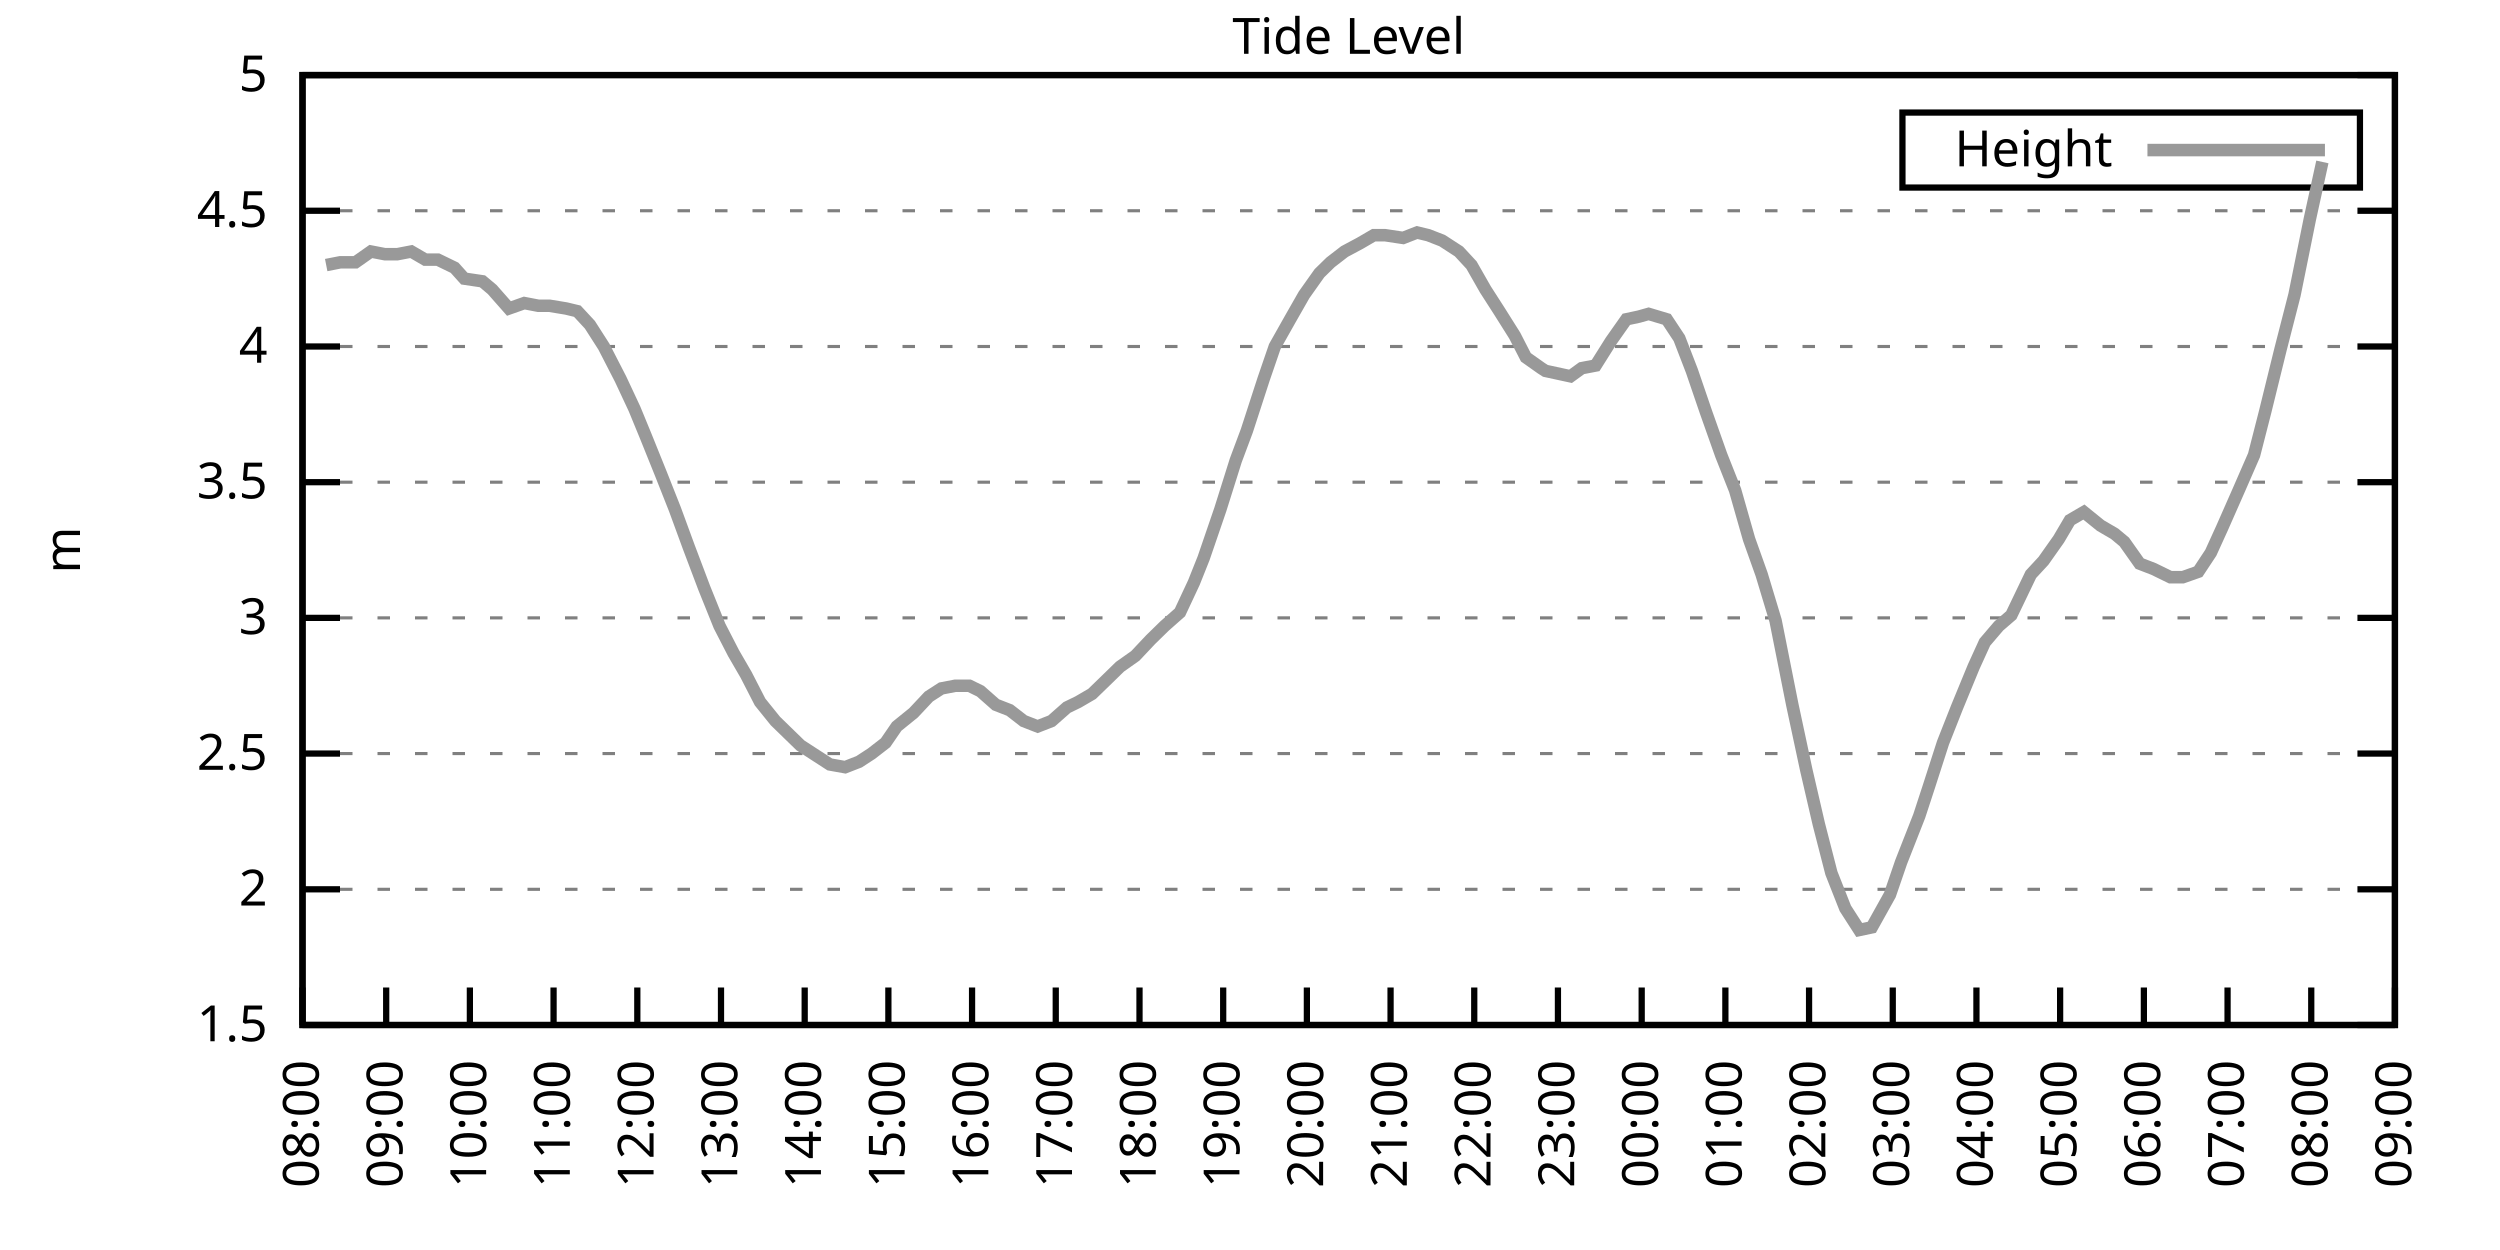
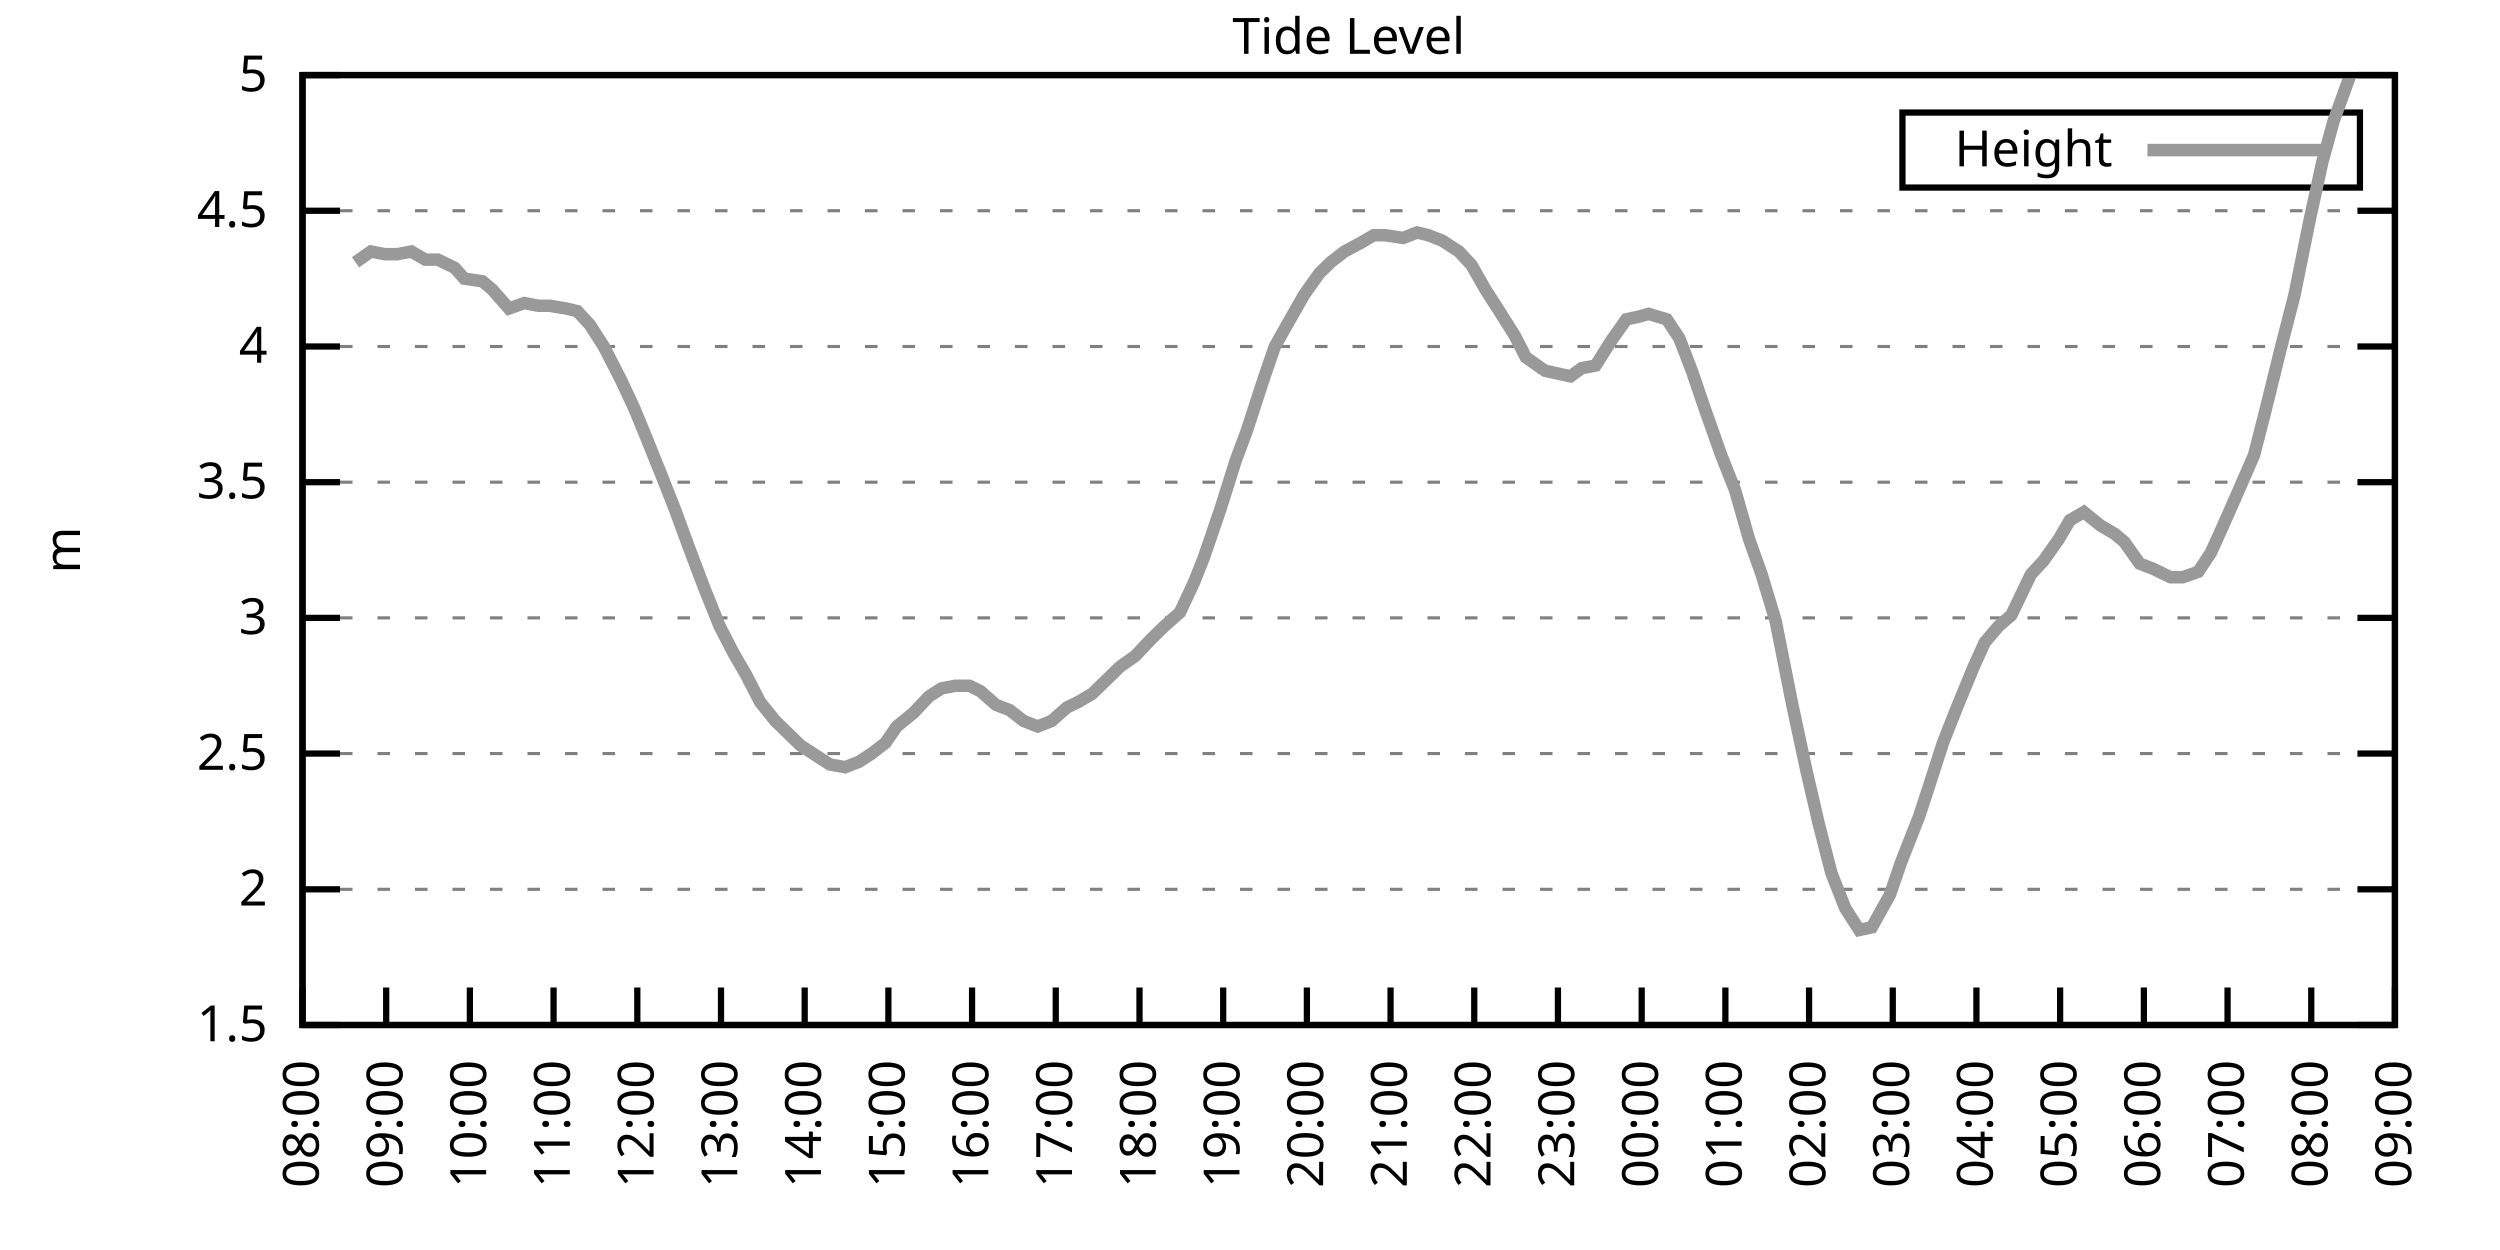
<svg xmlns="http://www.w3.org/2000/svg" xmlns:xlink="http://www.w3.org/1999/xlink" width="400" height="200" viewBox="0 0 400 200">
  <g id="gnuplot_canvas">
    <rect x="0" y="0" width="400" height="200" fill="none" />
    <defs>
      <circle id="gpDot" r="0.5" stroke-width="0.5" stroke="currentColor" />
      <path id="gpPt0" stroke-width="0.333" stroke="currentColor" d="M-1,0 h2 M0,-1 v2" />
      <path id="gpPt1" stroke-width="0.333" stroke="currentColor" d="M-1,-1 L1,1 M1,-1 L-1,1" />
      <path id="gpPt2" stroke-width="0.333" stroke="currentColor" d="M-1,0 L1,0 M0,-1 L0,1 M-1,-1 L1,1 M-1,1 L1,-1" />
      <rect id="gpPt3" stroke-width="0.333" stroke="currentColor" x="-1" y="-1" width="2" height="2" />
      <rect id="gpPt4" stroke-width="0.333" stroke="currentColor" fill="currentColor" x="-1" y="-1" width="2" height="2" />
      <circle id="gpPt5" stroke-width="0.333" stroke="currentColor" cx="0" cy="0" r="1" />
      <use xlink:href="#gpPt5" id="gpPt6" fill="currentColor" stroke="none" />
      <path id="gpPt7" stroke-width="0.333" stroke="currentColor" d="M0,-1.33 L-1.33,0.67 L1.33,0.67 z" />
      <use xlink:href="#gpPt7" id="gpPt8" fill="currentColor" stroke="none" />
      <use xlink:href="#gpPt7" id="gpPt9" stroke="currentColor" transform="rotate(180)" />
      <use xlink:href="#gpPt9" id="gpPt10" fill="currentColor" stroke="none" />
      <use xlink:href="#gpPt3" id="gpPt11" stroke="currentColor" transform="rotate(45)" />
      <use xlink:href="#gpPt11" id="gpPt12" fill="currentColor" stroke="none" />
      <path id="gpPt13" stroke-width="0.333" stroke="currentColor" d="M0,1.330 L1.265,0.411 L0.782,-1.067 L-0.782,-1.076 L-1.265,0.411 z" />
      <use xlink:href="#gpPt13" id="gpPt14" fill="currentColor" stroke="none" />
      <filter id="textbox" filterUnits="objectBoundingBox" x="0" y="0" height="1" width="1">
        <feFlood flood-color="white" flood-opacity="1" result="bgnd" />
        <feComposite in="SourceGraphic" in2="bgnd" operator="atop" />
      </filter>
      <filter id="greybox" filterUnits="objectBoundingBox" x="0" y="0" height="1" width="1">
        <feFlood flood-color="lightgrey" flood-opacity="1" result="grey" />
        <feComposite in="SourceGraphic" in2="grey" operator="atop" />
      </filter>
    </defs>
    <g fill="none" color="white" stroke="currentColor" stroke-width="1.00" stroke-linecap="butt" stroke-linejoin="miter">
</g>
    <g fill="none" color="black" stroke="currentColor" stroke-width="1.00" stroke-linecap="butt" stroke-linejoin="miter">
      <g stroke="none" shape-rendering="crispEdges">
        <polygon fill="rgb(255, 255, 255)" points="48.40,164.00 383.18,164.00 383.18,12.02 48.40,12.02 " />
      </g>
    </g>
    <g fill="none" color="black" stroke="currentColor" stroke-width="1.00" stroke-linecap="butt" stroke-linejoin="miter">
</g>
    <g fill="none" color="black" stroke="black" stroke-width="0.50" stroke-linecap="butt" stroke-linejoin="miter">
</g>
    <g fill="none" color="gray" stroke="currentColor" stroke-width="0.50" stroke-linecap="butt" stroke-linejoin="miter">
      <path stroke="gray" stroke-dasharray="2,4" class="gridline" d="M48.40,164.00 L383.19,164.00  " />
    </g>
    <g fill="none" color="gray" stroke="gray" stroke-width="1.00" stroke-linecap="butt" stroke-linejoin="miter">
</g>
    <g fill="none" color="black" stroke="currentColor" stroke-width="1.00" stroke-linecap="butt" stroke-linejoin="miter">
      <path stroke="black" d="M48.40,164.00 L54.40,164.00 M383.19,164.00 L377.19,164.00  " />
      <g transform="translate(42.80,166.60)" stroke="none" fill="black" font-family="Sans" font-size="8.00" text-anchor="end">
        <text>
          <tspan font-family="Sans"> 1.5</tspan>
        </text>
      </g>
    </g>
    <g fill="none" color="black" stroke="currentColor" stroke-width="1.00" stroke-linecap="butt" stroke-linejoin="miter">
</g>
    <g fill="none" color="black" stroke="black" stroke-width="0.50" stroke-linecap="butt" stroke-linejoin="miter">
</g>
    <g fill="none" color="gray" stroke="currentColor" stroke-width="0.50" stroke-linecap="butt" stroke-linejoin="miter">
      <path stroke="gray" stroke-dasharray="2,4" class="gridline" d="M48.40,142.29 L383.19,142.29  " />
    </g>
    <g fill="none" color="gray" stroke="gray" stroke-width="1.00" stroke-linecap="butt" stroke-linejoin="miter">
</g>
    <g fill="none" color="black" stroke="currentColor" stroke-width="1.00" stroke-linecap="butt" stroke-linejoin="miter">
      <path stroke="black" d="M48.40,142.29 L54.40,142.29 M383.19,142.29 L377.19,142.29  " />
      <g transform="translate(42.80,144.89)" stroke="none" fill="black" font-family="Sans" font-size="8.00" text-anchor="end">
        <text>
          <tspan font-family="Sans"> 2</tspan>
        </text>
      </g>
    </g>
    <g fill="none" color="black" stroke="currentColor" stroke-width="1.00" stroke-linecap="butt" stroke-linejoin="miter">
</g>
    <g fill="none" color="black" stroke="black" stroke-width="0.50" stroke-linecap="butt" stroke-linejoin="miter">
</g>
    <g fill="none" color="gray" stroke="currentColor" stroke-width="0.50" stroke-linecap="butt" stroke-linejoin="miter">
      <path stroke="gray" stroke-dasharray="2,4" class="gridline" d="M48.40,120.57 L383.19,120.57  " />
    </g>
    <g fill="none" color="gray" stroke="gray" stroke-width="1.00" stroke-linecap="butt" stroke-linejoin="miter">
</g>
    <g fill="none" color="black" stroke="currentColor" stroke-width="1.00" stroke-linecap="butt" stroke-linejoin="miter">
      <path stroke="black" d="M48.40,120.57 L54.40,120.57 M383.19,120.57 L377.19,120.57  " />
      <g transform="translate(42.80,123.17)" stroke="none" fill="black" font-family="Sans" font-size="8.00" text-anchor="end">
        <text>
          <tspan font-family="Sans"> 2.5</tspan>
        </text>
      </g>
    </g>
    <g fill="none" color="black" stroke="currentColor" stroke-width="1.00" stroke-linecap="butt" stroke-linejoin="miter">
</g>
    <g fill="none" color="black" stroke="black" stroke-width="0.50" stroke-linecap="butt" stroke-linejoin="miter">
</g>
    <g fill="none" color="gray" stroke="currentColor" stroke-width="0.50" stroke-linecap="butt" stroke-linejoin="miter">
      <path stroke="gray" stroke-dasharray="2,4" class="gridline" d="M48.40,98.86 L383.19,98.86  " />
    </g>
    <g fill="none" color="gray" stroke="gray" stroke-width="1.00" stroke-linecap="butt" stroke-linejoin="miter">
</g>
    <g fill="none" color="black" stroke="currentColor" stroke-width="1.00" stroke-linecap="butt" stroke-linejoin="miter">
      <path stroke="black" d="M48.40,98.86 L54.40,98.86 M383.19,98.86 L377.19,98.86  " />
      <g transform="translate(42.80,101.46)" stroke="none" fill="black" font-family="Sans" font-size="8.00" text-anchor="end">
        <text>
          <tspan font-family="Sans"> 3</tspan>
        </text>
      </g>
    </g>
    <g fill="none" color="black" stroke="currentColor" stroke-width="1.00" stroke-linecap="butt" stroke-linejoin="miter">
</g>
    <g fill="none" color="black" stroke="black" stroke-width="0.50" stroke-linecap="butt" stroke-linejoin="miter">
</g>
    <g fill="none" color="gray" stroke="currentColor" stroke-width="0.50" stroke-linecap="butt" stroke-linejoin="miter">
      <path stroke="gray" stroke-dasharray="2,4" class="gridline" d="M48.40,77.15 L383.19,77.15  " />
    </g>
    <g fill="none" color="gray" stroke="gray" stroke-width="1.00" stroke-linecap="butt" stroke-linejoin="miter">
</g>
    <g fill="none" color="black" stroke="currentColor" stroke-width="1.00" stroke-linecap="butt" stroke-linejoin="miter">
      <path stroke="black" d="M48.40,77.15 L54.40,77.15 M383.19,77.15 L377.19,77.15  " />
      <g transform="translate(42.80,79.75)" stroke="none" fill="black" font-family="Sans" font-size="8.00" text-anchor="end">
        <text>
          <tspan font-family="Sans"> 3.5</tspan>
        </text>
      </g>
    </g>
    <g fill="none" color="black" stroke="currentColor" stroke-width="1.00" stroke-linecap="butt" stroke-linejoin="miter">
</g>
    <g fill="none" color="black" stroke="black" stroke-width="0.50" stroke-linecap="butt" stroke-linejoin="miter">
</g>
    <g fill="none" color="gray" stroke="currentColor" stroke-width="0.50" stroke-linecap="butt" stroke-linejoin="miter">
      <path stroke="gray" stroke-dasharray="2,4" class="gridline" d="M48.40,55.44 L383.19,55.44  " />
    </g>
    <g fill="none" color="gray" stroke="gray" stroke-width="1.00" stroke-linecap="butt" stroke-linejoin="miter">
</g>
    <g fill="none" color="black" stroke="currentColor" stroke-width="1.00" stroke-linecap="butt" stroke-linejoin="miter">
      <path stroke="black" d="M48.40,55.44 L54.40,55.44 M383.19,55.44 L377.19,55.44  " />
      <g transform="translate(42.80,58.04)" stroke="none" fill="black" font-family="Sans" font-size="8.00" text-anchor="end">
        <text>
          <tspan font-family="Sans"> 4</tspan>
        </text>
      </g>
    </g>
    <g fill="none" color="black" stroke="currentColor" stroke-width="1.00" stroke-linecap="butt" stroke-linejoin="miter">
</g>
    <g fill="none" color="black" stroke="black" stroke-width="0.50" stroke-linecap="butt" stroke-linejoin="miter">
</g>
    <g fill="none" color="gray" stroke="currentColor" stroke-width="0.50" stroke-linecap="butt" stroke-linejoin="miter">
      <path stroke="gray" stroke-dasharray="2,4" class="gridline" d="M48.40,33.72 L383.19,33.72  " />
    </g>
    <g fill="none" color="gray" stroke="gray" stroke-width="1.00" stroke-linecap="butt" stroke-linejoin="miter">
</g>
    <g fill="none" color="black" stroke="currentColor" stroke-width="1.00" stroke-linecap="butt" stroke-linejoin="miter">
      <path stroke="black" d="M48.40,33.72 L54.40,33.72 M383.19,33.72 L377.19,33.72  " />
      <g transform="translate(42.80,36.32)" stroke="none" fill="black" font-family="Sans" font-size="8.00" text-anchor="end">
        <text>
          <tspan font-family="Sans"> 4.5</tspan>
        </text>
      </g>
    </g>
    <g fill="none" color="black" stroke="currentColor" stroke-width="1.00" stroke-linecap="butt" stroke-linejoin="miter">
</g>
    <g fill="none" color="black" stroke="black" stroke-width="0.50" stroke-linecap="butt" stroke-linejoin="miter">
</g>
    <g fill="none" color="gray" stroke="currentColor" stroke-width="0.50" stroke-linecap="butt" stroke-linejoin="miter">
      <path stroke="gray" stroke-dasharray="2,4" class="gridline" d="M48.40,12.01 L383.19,12.01  " />
    </g>
    <g fill="none" color="gray" stroke="gray" stroke-width="1.00" stroke-linecap="butt" stroke-linejoin="miter">
</g>
    <g fill="none" color="black" stroke="currentColor" stroke-width="1.00" stroke-linecap="butt" stroke-linejoin="miter">
      <path stroke="black" d="M48.40,12.01 L54.40,12.01 M383.19,12.01 L377.19,12.01  " />
      <g transform="translate(42.80,14.61)" stroke="none" fill="black" font-family="Sans" font-size="8.00" text-anchor="end">
        <text>
          <tspan font-family="Sans"> 5</tspan>
        </text>
      </g>
    </g>
    <g fill="none" color="black" stroke="currentColor" stroke-width="1.00" stroke-linecap="butt" stroke-linejoin="miter">
      <path stroke="black" d="M48.40,164.00 L48.40,158.00  " />
      <g transform="translate(51.00,169.60) rotate(270.00)" stroke="none" fill="black" font-family="Sans" font-size="8.00" text-anchor="end">
        <text>
          <tspan font-family="Sans">08:00</tspan>
        </text>
      </g>
    </g>
    <g fill="none" color="black" stroke="currentColor" stroke-width="1.00" stroke-linecap="butt" stroke-linejoin="miter">
      <path stroke="black" d="M61.79,164.00 L61.79,158.00  " />
      <g transform="translate(64.39,169.60) rotate(270.00)" stroke="none" fill="black" font-family="Sans" font-size="8.00" text-anchor="end">
        <text>
          <tspan font-family="Sans">09:00</tspan>
        </text>
      </g>
    </g>
    <g fill="none" color="black" stroke="currentColor" stroke-width="1.00" stroke-linecap="butt" stroke-linejoin="miter">
      <path stroke="black" d="M75.18,164.00 L75.18,158.00  " />
      <g transform="translate(77.78,169.60) rotate(270.00)" stroke="none" fill="black" font-family="Sans" font-size="8.00" text-anchor="end">
        <text>
          <tspan font-family="Sans">10:00</tspan>
        </text>
      </g>
    </g>
    <g fill="none" color="black" stroke="currentColor" stroke-width="1.00" stroke-linecap="butt" stroke-linejoin="miter">
      <path stroke="black" d="M88.57,164.00 L88.57,158.00  " />
      <g transform="translate(91.17,169.60) rotate(270.00)" stroke="none" fill="black" font-family="Sans" font-size="8.00" text-anchor="end">
        <text>
          <tspan font-family="Sans">11:00</tspan>
        </text>
      </g>
    </g>
    <g fill="none" color="black" stroke="currentColor" stroke-width="1.00" stroke-linecap="butt" stroke-linejoin="miter">
      <path stroke="black" d="M101.97,164.00 L101.97,158.00  " />
      <g transform="translate(104.57,169.60) rotate(270.00)" stroke="none" fill="black" font-family="Sans" font-size="8.00" text-anchor="end">
        <text>
          <tspan font-family="Sans">12:00</tspan>
        </text>
      </g>
    </g>
    <g fill="none" color="black" stroke="currentColor" stroke-width="1.00" stroke-linecap="butt" stroke-linejoin="miter">
      <path stroke="black" d="M115.36,164.00 L115.36,158.00  " />
      <g transform="translate(117.96,169.60) rotate(270.00)" stroke="none" fill="black" font-family="Sans" font-size="8.00" text-anchor="end">
        <text>
          <tspan font-family="Sans">13:00</tspan>
        </text>
      </g>
    </g>
    <g fill="none" color="black" stroke="currentColor" stroke-width="1.00" stroke-linecap="butt" stroke-linejoin="miter">
      <path stroke="black" d="M128.75,164.00 L128.75,158.00  " />
      <g transform="translate(131.35,169.60) rotate(270.00)" stroke="none" fill="black" font-family="Sans" font-size="8.00" text-anchor="end">
        <text>
          <tspan font-family="Sans">14:00</tspan>
        </text>
      </g>
    </g>
    <g fill="none" color="black" stroke="currentColor" stroke-width="1.00" stroke-linecap="butt" stroke-linejoin="miter">
      <path stroke="black" d="M142.14,164.00 L142.14,158.00  " />
      <g transform="translate(144.74,169.60) rotate(270.00)" stroke="none" fill="black" font-family="Sans" font-size="8.00" text-anchor="end">
        <text>
          <tspan font-family="Sans">15:00</tspan>
        </text>
      </g>
    </g>
    <g fill="none" color="black" stroke="currentColor" stroke-width="1.00" stroke-linecap="butt" stroke-linejoin="miter">
      <path stroke="black" d="M155.53,164.00 L155.53,158.00  " />
      <g transform="translate(158.13,169.60) rotate(270.00)" stroke="none" fill="black" font-family="Sans" font-size="8.00" text-anchor="end">
        <text>
          <tspan font-family="Sans">16:00</tspan>
        </text>
      </g>
    </g>
    <g fill="none" color="black" stroke="currentColor" stroke-width="1.00" stroke-linecap="butt" stroke-linejoin="miter">
      <path stroke="black" d="M168.92,164.00 L168.92,158.00  " />
      <g transform="translate(171.52,169.60) rotate(270.00)" stroke="none" fill="black" font-family="Sans" font-size="8.00" text-anchor="end">
        <text>
          <tspan font-family="Sans">17:00</tspan>
        </text>
      </g>
    </g>
    <g fill="none" color="black" stroke="currentColor" stroke-width="1.00" stroke-linecap="butt" stroke-linejoin="miter">
      <path stroke="black" d="M182.32,164.00 L182.32,158.00  " />
      <g transform="translate(184.92,169.60) rotate(270.00)" stroke="none" fill="black" font-family="Sans" font-size="8.00" text-anchor="end">
        <text>
          <tspan font-family="Sans">18:00</tspan>
        </text>
      </g>
    </g>
    <g fill="none" color="black" stroke="currentColor" stroke-width="1.00" stroke-linecap="butt" stroke-linejoin="miter">
      <path stroke="black" d="M195.71,164.00 L195.71,158.00  " />
      <g transform="translate(198.31,169.60) rotate(270.00)" stroke="none" fill="black" font-family="Sans" font-size="8.00" text-anchor="end">
        <text>
          <tspan font-family="Sans">19:00</tspan>
        </text>
      </g>
    </g>
    <g fill="none" color="black" stroke="currentColor" stroke-width="1.00" stroke-linecap="butt" stroke-linejoin="miter">
      <path stroke="black" d="M209.10,164.00 L209.10,158.00  " />
      <g transform="translate(211.70,169.60) rotate(270.00)" stroke="none" fill="black" font-family="Sans" font-size="8.00" text-anchor="end">
        <text>
          <tspan font-family="Sans">20:00</tspan>
        </text>
      </g>
    </g>
    <g fill="none" color="black" stroke="currentColor" stroke-width="1.00" stroke-linecap="butt" stroke-linejoin="miter">
      <path stroke="black" d="M222.49,164.00 L222.49,158.00  " />
      <g transform="translate(225.09,169.60) rotate(270.00)" stroke="none" fill="black" font-family="Sans" font-size="8.00" text-anchor="end">
        <text>
          <tspan font-family="Sans">21:00</tspan>
        </text>
      </g>
    </g>
    <g fill="none" color="black" stroke="currentColor" stroke-width="1.00" stroke-linecap="butt" stroke-linejoin="miter">
      <path stroke="black" d="M235.88,164.00 L235.88,158.00  " />
      <g transform="translate(238.48,169.60) rotate(270.00)" stroke="none" fill="black" font-family="Sans" font-size="8.00" text-anchor="end">
        <text>
          <tspan font-family="Sans">22:00</tspan>
        </text>
      </g>
    </g>
    <g fill="none" color="black" stroke="currentColor" stroke-width="1.00" stroke-linecap="butt" stroke-linejoin="miter">
      <path stroke="black" d="M249.27,164.00 L249.27,158.00  " />
      <g transform="translate(251.87,169.60) rotate(270.00)" stroke="none" fill="black" font-family="Sans" font-size="8.00" text-anchor="end">
        <text>
          <tspan font-family="Sans">23:00</tspan>
        </text>
      </g>
    </g>
    <g fill="none" color="black" stroke="currentColor" stroke-width="1.00" stroke-linecap="butt" stroke-linejoin="miter">
      <path stroke="black" d="M262.67,164.00 L262.67,158.00  " />
      <g transform="translate(265.27,169.60) rotate(270.00)" stroke="none" fill="black" font-family="Sans" font-size="8.00" text-anchor="end">
        <text>
          <tspan font-family="Sans">00:00</tspan>
        </text>
      </g>
    </g>
    <g fill="none" color="black" stroke="currentColor" stroke-width="1.00" stroke-linecap="butt" stroke-linejoin="miter">
      <path stroke="black" d="M276.06,164.00 L276.06,158.00  " />
      <g transform="translate(278.66,169.60) rotate(270.00)" stroke="none" fill="black" font-family="Sans" font-size="8.00" text-anchor="end">
        <text>
          <tspan font-family="Sans">01:00</tspan>
        </text>
      </g>
    </g>
    <g fill="none" color="black" stroke="currentColor" stroke-width="1.00" stroke-linecap="butt" stroke-linejoin="miter">
      <path stroke="black" d="M289.45,164.00 L289.45,158.00  " />
      <g transform="translate(292.05,169.60) rotate(270.00)" stroke="none" fill="black" font-family="Sans" font-size="8.00" text-anchor="end">
        <text>
          <tspan font-family="Sans">02:00</tspan>
        </text>
      </g>
    </g>
    <g fill="none" color="black" stroke="currentColor" stroke-width="1.00" stroke-linecap="butt" stroke-linejoin="miter">
      <path stroke="black" d="M302.84,164.00 L302.84,158.00  " />
      <g transform="translate(305.44,169.60) rotate(270.00)" stroke="none" fill="black" font-family="Sans" font-size="8.00" text-anchor="end">
        <text>
          <tspan font-family="Sans">03:00</tspan>
        </text>
      </g>
    </g>
    <g fill="none" color="black" stroke="currentColor" stroke-width="1.00" stroke-linecap="butt" stroke-linejoin="miter">
      <path stroke="black" d="M316.23,164.00 L316.23,158.00  " />
      <g transform="translate(318.83,169.60) rotate(270.00)" stroke="none" fill="black" font-family="Sans" font-size="8.00" text-anchor="end">
        <text>
          <tspan font-family="Sans">04:00</tspan>
        </text>
      </g>
    </g>
    <g fill="none" color="black" stroke="currentColor" stroke-width="1.00" stroke-linecap="butt" stroke-linejoin="miter">
      <path stroke="black" d="M329.62,164.00 L329.62,158.00  " />
      <g transform="translate(332.22,169.60) rotate(270.00)" stroke="none" fill="black" font-family="Sans" font-size="8.00" text-anchor="end">
        <text>
          <tspan font-family="Sans">05:00</tspan>
        </text>
      </g>
    </g>
    <g fill="none" color="black" stroke="currentColor" stroke-width="1.00" stroke-linecap="butt" stroke-linejoin="miter">
      <path stroke="black" d="M343.02,164.00 L343.02,158.00  " />
      <g transform="translate(345.62,169.60) rotate(270.00)" stroke="none" fill="black" font-family="Sans" font-size="8.00" text-anchor="end">
        <text>
          <tspan font-family="Sans">06:00</tspan>
        </text>
      </g>
    </g>
    <g fill="none" color="black" stroke="currentColor" stroke-width="1.00" stroke-linecap="butt" stroke-linejoin="miter">
      <path stroke="black" d="M356.41,164.00 L356.41,158.00  " />
      <g transform="translate(359.01,169.60) rotate(270.00)" stroke="none" fill="black" font-family="Sans" font-size="8.00" text-anchor="end">
        <text>
          <tspan font-family="Sans">07:00</tspan>
        </text>
      </g>
    </g>
    <g fill="none" color="black" stroke="currentColor" stroke-width="1.00" stroke-linecap="butt" stroke-linejoin="miter">
      <path stroke="black" d="M369.80,164.00 L369.80,158.00  " />
      <g transform="translate(372.40,169.60) rotate(270.00)" stroke="none" fill="black" font-family="Sans" font-size="8.00" text-anchor="end">
        <text>
          <tspan font-family="Sans">08:00</tspan>
        </text>
      </g>
    </g>
    <g fill="none" color="black" stroke="currentColor" stroke-width="1.00" stroke-linecap="butt" stroke-linejoin="miter">
      <path stroke="black" d="M383.19,164.00 L383.19,158.00  " />
      <g transform="translate(385.79,169.60) rotate(270.00)" stroke="none" fill="black" font-family="Sans" font-size="8.00" text-anchor="end">
        <text>
          <tspan font-family="Sans">09:00</tspan>
        </text>
      </g>
    </g>
    <g fill="none" color="black" stroke="currentColor" stroke-width="1.00" stroke-linecap="butt" stroke-linejoin="miter">
</g>
    <g fill="none" color="black" stroke="currentColor" stroke-width="1.00" stroke-linecap="butt" stroke-linejoin="miter">
      <path stroke="black" d="M48.40,12.01 L48.40,164.00 L383.19,164.00 L383.19,12.01 L48.40,12.01 Z  " />
    </g>
    <g fill="none" color="black" stroke="currentColor" stroke-width="1.00" stroke-linecap="butt" stroke-linejoin="miter">
</g>
    <g fill="none" color="black" stroke="currentColor" stroke-width="1.00" stroke-linecap="butt" stroke-linejoin="miter">
      <path stroke="black" d="M304.39,30.01 L304.39,18.01 L377.59,18.01 L377.59,30.01 L304.39,30.01 Z  " />
    </g>
    <g id="Tide_level_plot_1">
      <g fill="none" color="white" stroke="black" stroke-width="2.00" stroke-linecap="butt" stroke-linejoin="miter">
</g>
      <g fill="none" color="black" stroke="currentColor" stroke-width="2.00" stroke-linecap="butt" stroke-linejoin="miter">
        <g transform="translate(337.99,26.61)" stroke="none" fill="black" font-family="Sans" font-size="8.00" text-anchor="end">
          <text>
            <tspan font-family="Sans">Height</tspan>
          </text>
        </g>
      </g>
      <g fill="none" color="black" stroke="currentColor" stroke-width="2.00" stroke-linecap="butt" stroke-linejoin="miter">
-         <path stroke="rgb(153, 153, 153)" d="M343.59,24.01 L371.99,24.01 M52.19,42.41 L54.43,41.97 L56.88,41.97 L59.34,40.24 L61.57,40.67 L63.58,40.67   L65.81,40.24 L68.04,41.54 L70.05,41.54 L72.73,42.84 L74.29,44.58 L77.19,45.01 L78.75,46.32 L81.43,49.36   L83.89,48.49 L86.12,48.92 L87.91,48.92 L90.58,49.36 L92.37,49.79 L94.38,51.96 L96.61,55.44 L99.29,60.65   L101.52,65.42 L103.31,69.77 L105.76,75.85 L107.99,81.49 L110.22,87.57 L112.68,94.08 L115.13,100.16 L117.37,104.51   L119.38,107.98 L121.61,112.32 L124.06,115.36 L126.29,117.53 L128.08,119.27 L130.76,121.01 L132.77,122.31 L135.22,122.75   L137.45,121.88 L139.46,120.57 L141.69,118.84 L143.48,116.23 L146.16,114.06 L148.61,111.45 L150.62,110.15 L152.85,109.72   L155.09,109.72 L156.87,110.59 L159.33,112.76 L161.56,113.63 L163.79,115.36 L166.02,116.23 L168.25,115.36 L170.71,113.19   L172.50,112.32 L174.73,111.02 L177.41,108.42 L179.19,106.68 L181.65,104.94 L184.10,102.34 L186.33,100.16 L188.79,97.99   L191.02,93.22 L192.58,89.31 L195.26,81.49 L197.72,73.67 L199.50,68.90 L202.18,60.65 L203.97,55.44 L206.42,51.09   L208.65,47.18 L211.11,43.71 L212.89,41.97 L215.13,40.24 L217.58,38.93 L219.81,37.63 L221.60,37.63 L224.50,38.07   L226.73,37.20 L228.52,37.63 L230.75,38.50 L233.43,40.24 L235.44,42.41 L237.67,46.32 L239.90,49.79 L242.36,53.70   L244.14,57.17 L246.60,58.91 L247.27,59.34 L251.28,60.21 L253.07,58.91 L255.30,58.48 L257.76,54.57 L260.21,51.09   L262.22,50.66 L263.78,50.22 L266.68,51.09 L268.69,54.13 L270.70,59.34 L272.93,65.86 L275.39,72.81 L277.62,78.45   L279.85,86.27 L281.86,91.91 L284.09,99.30 L286.77,112.76 L289.00,123.18 L291.01,131.86 L293.02,139.68 L295.25,145.33   L297.48,148.80 L299.49,148.37 L302.39,143.16 L304.18,137.94 L307.08,130.56 L308.64,125.79 L310.88,118.84 L313.11,113.19   L315.79,106.68 L317.57,102.77 L319.80,100.16 L321.81,98.43 L324.94,91.91 L326.95,89.74 L329.40,86.27 L331.19,83.23   L333.42,81.93 L336.10,84.10 L338.33,85.40 L339.89,86.70 L342.35,90.18 L344.58,91.04 L347.26,92.35 L349.26,92.35   L351.72,91.48 L353.73,88.44 L355.51,84.53 L358.19,78.45 L360.65,72.81 L362.43,65.86 L364.89,55.87 L367.12,47.18   L369.58,35.03 L371.58,25.91  " />
+         <path stroke="rgb(153, 153, 153)" d="M343.59,24.01 L371.99,24.01 M56.88,41.97 L59.34,40.24 L61.57,40.67 L63.58,40.67 L65.81,40.24 L68.04,41.54   L70.05,41.54 L72.73,42.84 L74.29,44.58 L77.19,45.01 L78.75,46.32 L81.43,49.36 L83.89,48.49 L86.12,48.92   L87.91,48.92 L90.58,49.36 L92.37,49.79 L94.38,51.96 L96.61,55.44 L99.29,60.65 L101.52,65.42 L103.31,69.77   L105.76,75.85 L107.99,81.49 L110.22,87.57 L112.68,94.08 L115.13,100.16 L117.37,104.51 L119.38,107.98 L121.61,112.32   L124.06,115.36 L126.29,117.53 L128.08,119.27 L130.76,121.01 L132.77,122.31 L135.22,122.75 L137.45,121.88 L139.46,120.57   L141.69,118.84 L143.48,116.23 L146.16,114.06 L148.61,111.45 L150.62,110.15 L152.85,109.72 L155.09,109.72 L156.87,110.59   L159.33,112.76 L161.56,113.63 L163.79,115.36 L166.02,116.23 L168.25,115.36 L170.71,113.19 L172.50,112.32 L174.73,111.02   L177.41,108.42 L179.19,106.68 L181.65,104.94 L184.10,102.34 L186.33,100.16 L188.79,97.99 L191.02,93.22 L192.58,89.31   L195.26,81.49 L197.72,73.67 L199.50,68.90 L202.18,60.65 L203.97,55.44 L206.42,51.09 L208.65,47.18 L211.11,43.71   L212.89,41.97 L215.13,40.24 L217.58,38.93 L219.81,37.63 L221.60,37.63 L224.50,38.07 L226.73,37.20 L228.52,37.63   L230.75,38.50 L233.43,40.24 L235.44,42.41 L237.67,46.32 L239.90,49.79 L242.36,53.70 L244.14,57.17 L246.60,58.91   L247.27,59.34 L251.28,60.21 L253.07,58.91 L255.30,58.48 L257.76,54.57 L260.21,51.09 L262.22,50.66 L263.78,50.22   L266.68,51.09 L268.69,54.13 L270.70,59.34 L272.93,65.86 L275.39,72.81 L277.62,78.45 L279.85,86.27 L281.86,91.91   L284.09,99.30 L286.77,112.76 L289.00,123.18 L291.01,131.86 L293.02,139.68 L295.25,145.33 L297.48,148.80 L299.49,148.37   L302.39,143.16 L304.18,137.94 L307.08,130.56 L308.64,125.79 L310.88,118.84 L313.11,113.19 L315.79,106.68 L317.57,102.77   L319.80,100.16 L321.81,98.43 L324.94,91.91 L326.95,89.74 L329.40,86.27 L331.19,83.23 L333.42,81.93 L336.10,84.10   L338.33,85.40 L339.89,86.70 L342.35,90.18 L344.58,91.04 L347.26,92.35 L349.26,92.35 L351.72,91.48 L353.73,88.44   L355.51,84.53 L358.19,78.45 L360.65,72.81 L362.43,65.86 L364.89,55.87 L367.12,47.18 L369.58,35.03 L371.58,25.91   L373.37,19.39 L376.05,12.01  " />
      </g>
    </g>
    <g fill="none" color="black" stroke="currentColor" stroke-width="2.00" stroke-linecap="butt" stroke-linejoin="miter">
</g>
    <g fill="none" color="black" stroke="black" stroke-width="1.00" stroke-linecap="butt" stroke-linejoin="miter">
</g>
    <g fill="none" color="black" stroke="currentColor" stroke-width="1.00" stroke-linecap="butt" stroke-linejoin="miter">
      <path stroke="black" d="M48.40,12.01 L48.40,164.00 L383.19,164.00 L383.19,12.01 L48.40,12.01 Z  " />
      <g transform="translate(12.80,88.01) rotate(270.00)" stroke="none" fill="black" font-family="Sans" font-size="8.00" text-anchor="middle">
        <text>
          <tspan font-family="Sans">m</tspan>
        </text>
      </g>
    </g>
    <g fill="none" color="black" stroke="currentColor" stroke-width="1.00" stroke-linecap="butt" stroke-linejoin="miter">
</g>
    <g fill="none" color="black" stroke="currentColor" stroke-width="1.00" stroke-linecap="butt" stroke-linejoin="miter">
      <g transform="translate(215.79,8.61)" stroke="none" fill="black" font-family="Sans" font-size="8.00" text-anchor="middle">
        <text>
          <tspan font-family="Sans">Tide Level</tspan>
        </text>
      </g>
    </g>
    <g fill="none" color="black" stroke="currentColor" stroke-width="1.00" stroke-linecap="butt" stroke-linejoin="miter">
</g>
  </g>
</svg>
